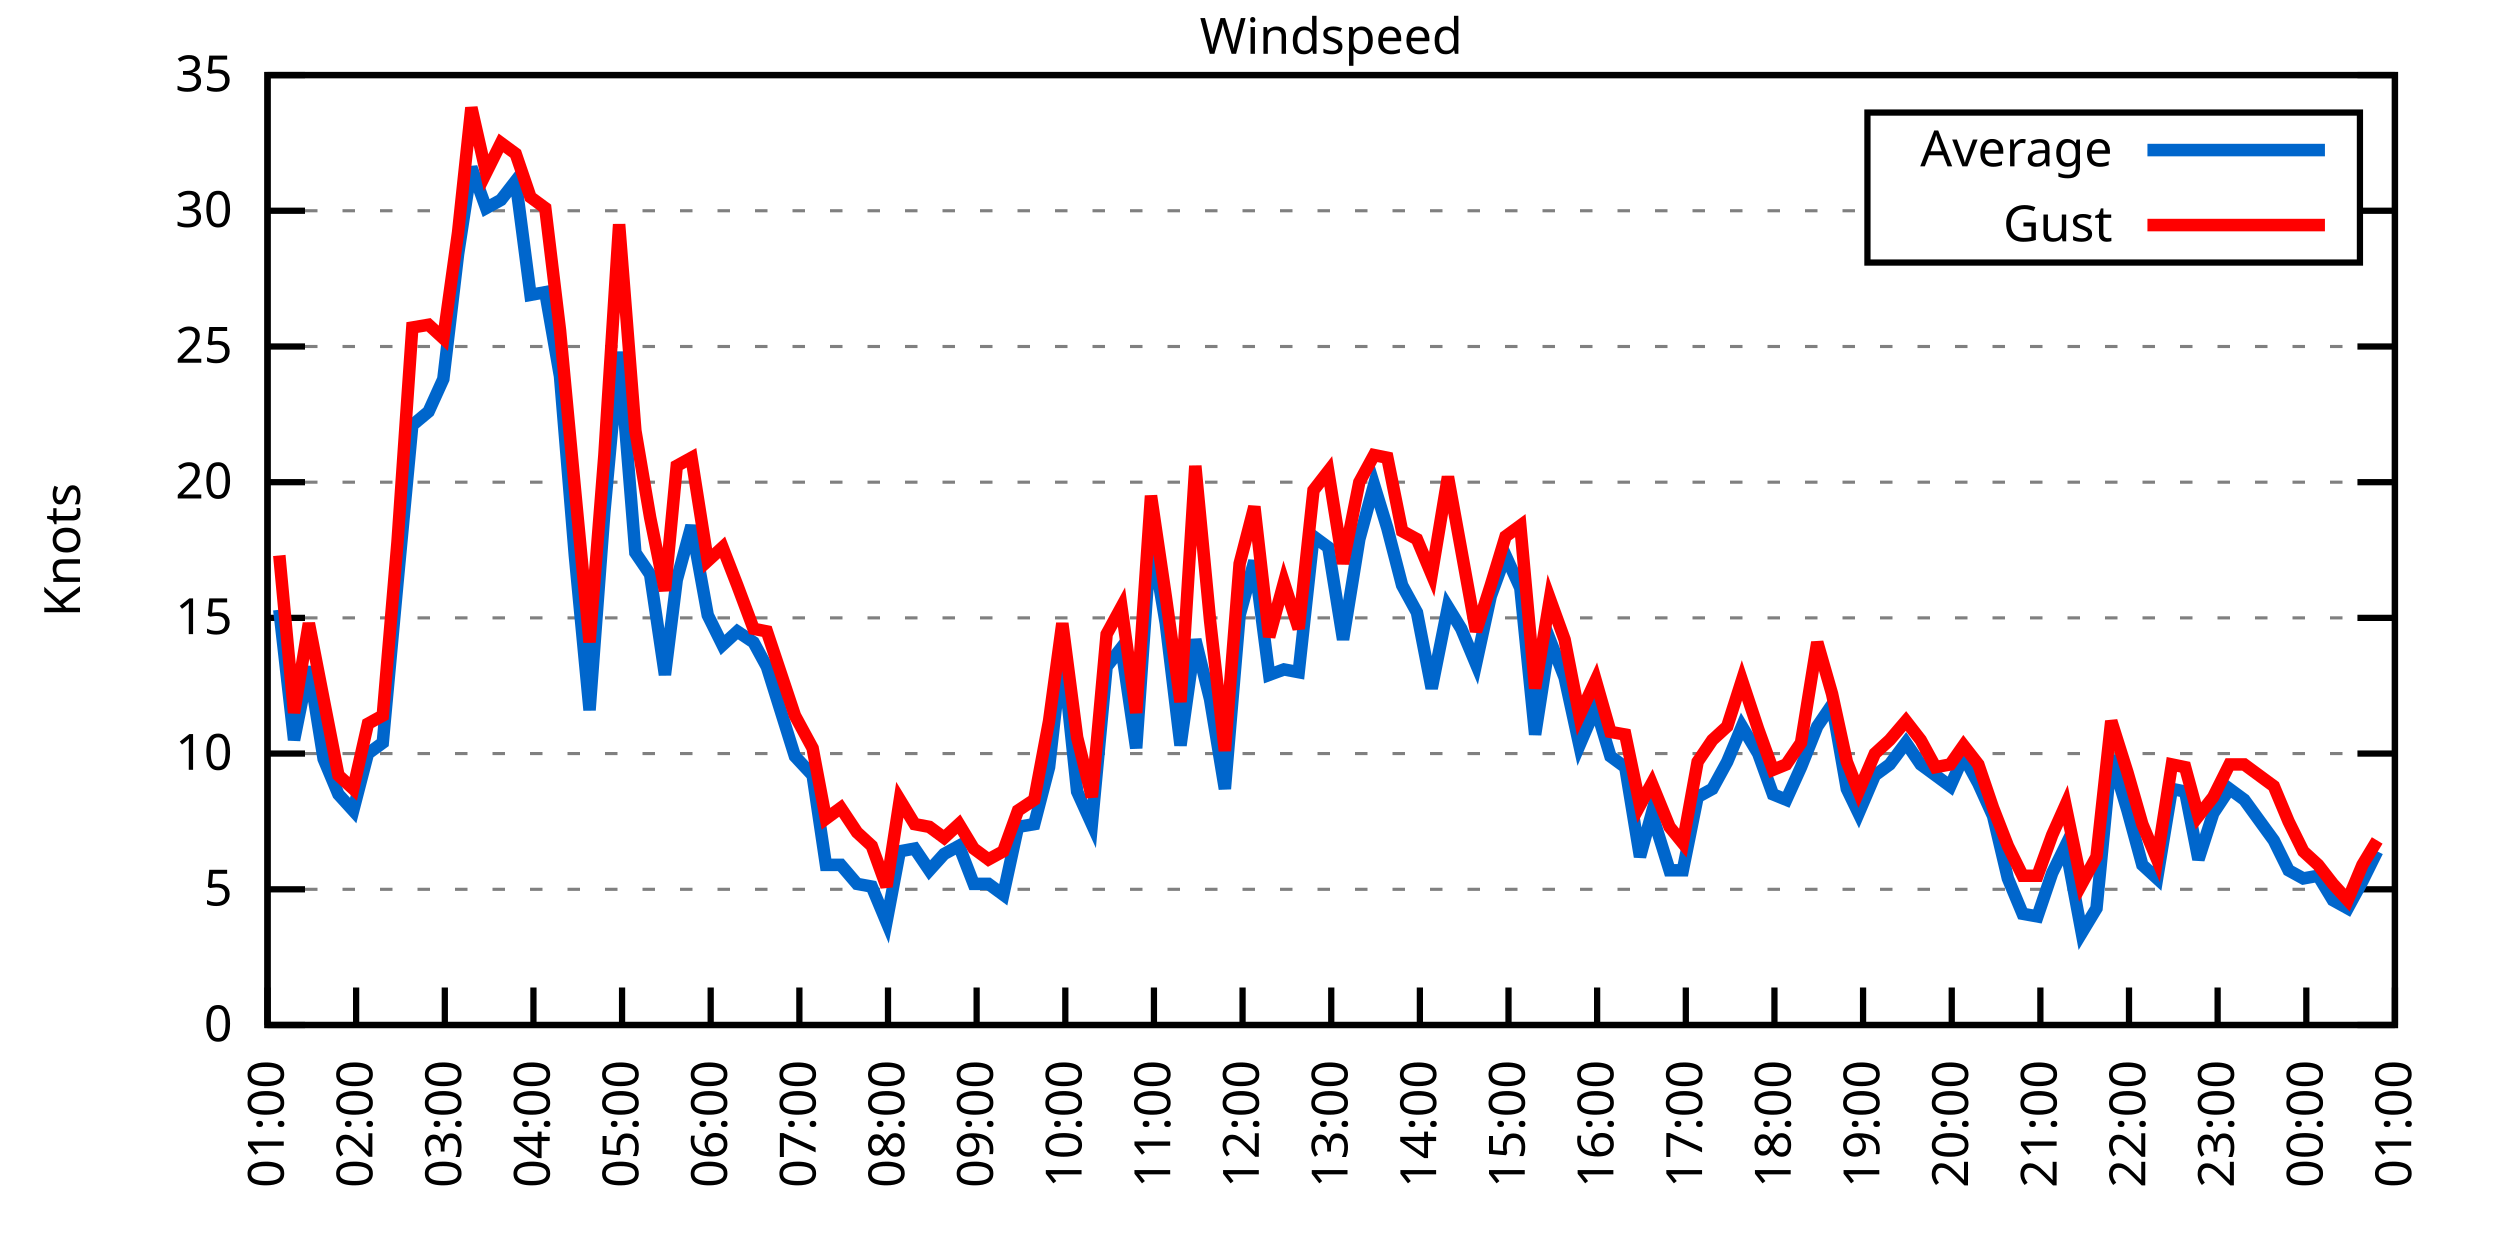
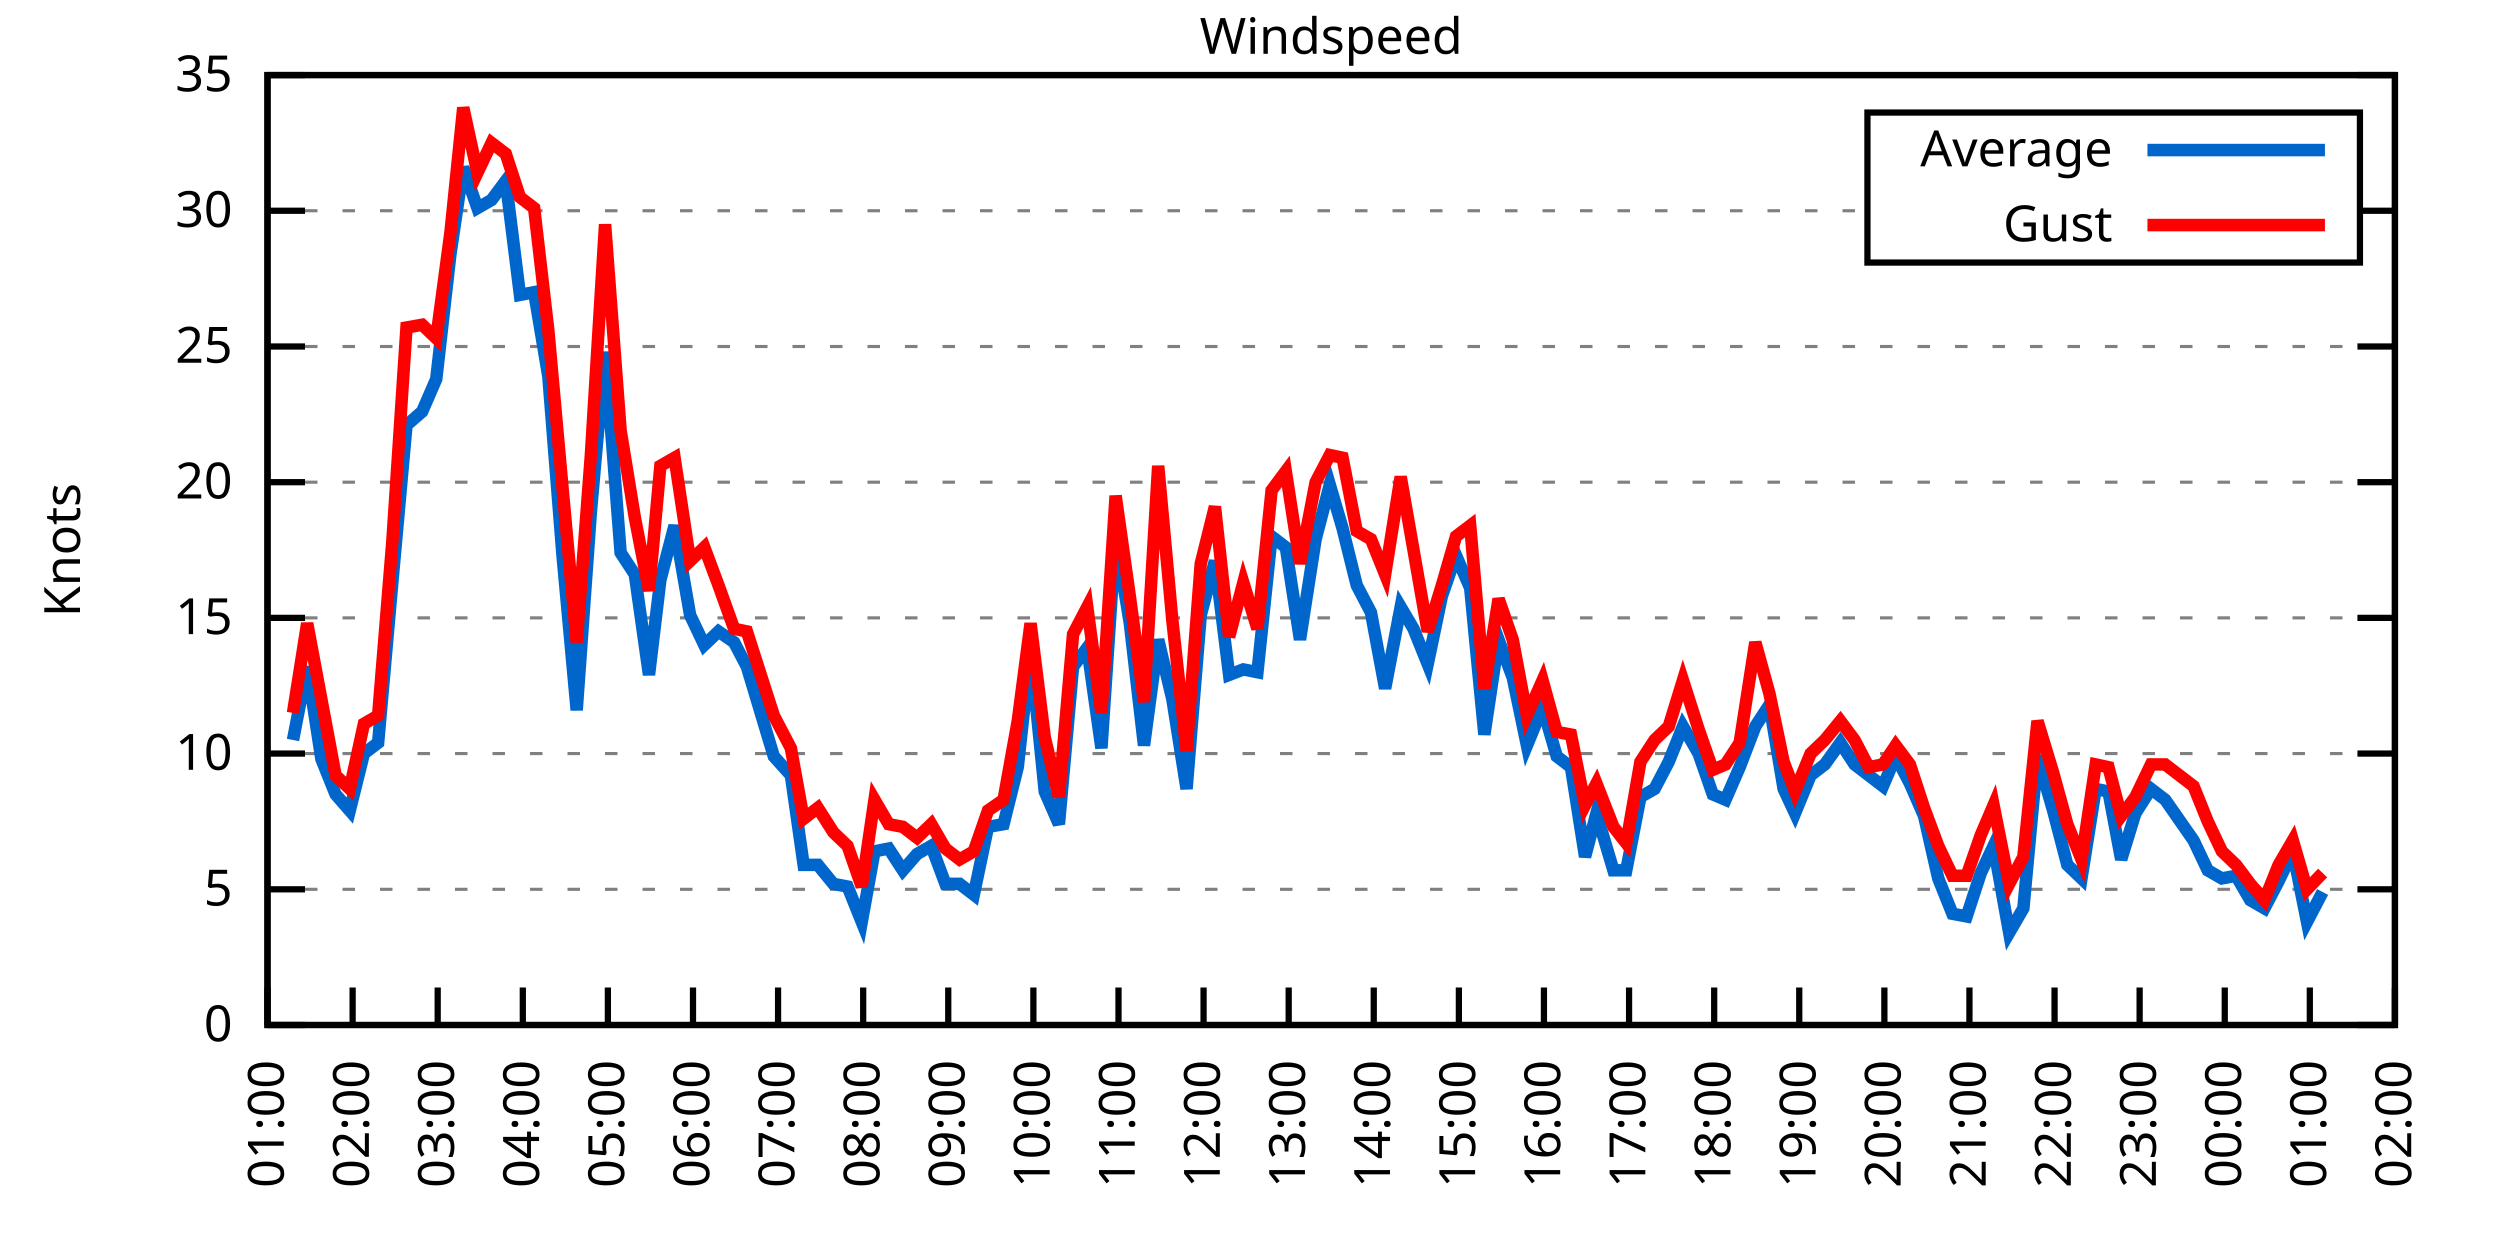
<svg xmlns="http://www.w3.org/2000/svg" xmlns:xlink="http://www.w3.org/1999/xlink" width="400" height="200" viewBox="0 0 400 200">
  <g id="gnuplot_canvas">
    <rect x="0" y="0" width="400" height="200" fill="none" />
    <defs>
      <circle id="gpDot" r="0.5" stroke-width="0.5" stroke="currentColor" />
      <path id="gpPt0" stroke-width="0.333" stroke="currentColor" d="M-1,0 h2 M0,-1 v2" />
      <path id="gpPt1" stroke-width="0.333" stroke="currentColor" d="M-1,-1 L1,1 M1,-1 L-1,1" />
      <path id="gpPt2" stroke-width="0.333" stroke="currentColor" d="M-1,0 L1,0 M0,-1 L0,1 M-1,-1 L1,1 M-1,1 L1,-1" />
      <rect id="gpPt3" stroke-width="0.333" stroke="currentColor" x="-1" y="-1" width="2" height="2" />
      <rect id="gpPt4" stroke-width="0.333" stroke="currentColor" fill="currentColor" x="-1" y="-1" width="2" height="2" />
      <circle id="gpPt5" stroke-width="0.333" stroke="currentColor" cx="0" cy="0" r="1" />
      <use xlink:href="#gpPt5" id="gpPt6" fill="currentColor" stroke="none" />
      <path id="gpPt7" stroke-width="0.333" stroke="currentColor" d="M0,-1.33 L-1.33,0.67 L1.33,0.67 z" />
      <use xlink:href="#gpPt7" id="gpPt8" fill="currentColor" stroke="none" />
      <use xlink:href="#gpPt7" id="gpPt9" stroke="currentColor" transform="rotate(180)" />
      <use xlink:href="#gpPt9" id="gpPt10" fill="currentColor" stroke="none" />
      <use xlink:href="#gpPt3" id="gpPt11" stroke="currentColor" transform="rotate(45)" />
      <use xlink:href="#gpPt11" id="gpPt12" fill="currentColor" stroke="none" />
      <path id="gpPt13" stroke-width="0.333" stroke="currentColor" d="M0,1.330 L1.265,0.411 L0.782,-1.067 L-0.782,-1.076 L-1.265,0.411 z" />
      <use xlink:href="#gpPt13" id="gpPt14" fill="currentColor" stroke="none" />
      <filter id="textbox" filterUnits="objectBoundingBox" x="0" y="0" height="1" width="1">
        <feFlood flood-color="white" flood-opacity="1" result="bgnd" />
        <feComposite in="SourceGraphic" in2="bgnd" operator="atop" />
      </filter>
      <filter id="greybox" filterUnits="objectBoundingBox" x="0" y="0" height="1" width="1">
        <feFlood flood-color="lightgrey" flood-opacity="1" result="grey" />
        <feComposite in="SourceGraphic" in2="grey" operator="atop" />
      </filter>
    </defs>
    <g fill="none" color="white" stroke="currentColor" stroke-width="1.00" stroke-linecap="butt" stroke-linejoin="miter">
</g>
    <g fill="none" color="black" stroke="currentColor" stroke-width="1.00" stroke-linecap="butt" stroke-linejoin="miter">
      <g stroke="none" shape-rendering="crispEdges">
        <polygon fill="rgb(255, 255, 255)" points="42.80,164.00 383.18,164.00 383.18,12.02 42.80,12.02 " />
      </g>
    </g>
    <g fill="none" color="black" stroke="currentColor" stroke-width="1.00" stroke-linecap="butt" stroke-linejoin="miter">
</g>
    <g fill="none" color="black" stroke="black" stroke-width="0.50" stroke-linecap="butt" stroke-linejoin="miter">
</g>
    <g fill="none" color="gray" stroke="currentColor" stroke-width="0.50" stroke-linecap="butt" stroke-linejoin="miter">
      <path stroke="gray" stroke-dasharray="2,4" class="gridline" d="M42.80,164.00 L383.19,164.00  " />
    </g>
    <g fill="none" color="gray" stroke="gray" stroke-width="1.00" stroke-linecap="butt" stroke-linejoin="miter">
</g>
    <g fill="none" color="black" stroke="currentColor" stroke-width="1.00" stroke-linecap="butt" stroke-linejoin="miter">
      <path stroke="black" d="M42.80,164.00 L48.80,164.00 M383.19,164.00 L377.19,164.00  " />
      <g transform="translate(37.20,166.60)" stroke="none" fill="black" font-family="Sans" font-size="8.00" text-anchor="end">
        <text>
          <tspan font-family="Sans"> 0</tspan>
        </text>
      </g>
    </g>
    <g fill="none" color="black" stroke="currentColor" stroke-width="1.00" stroke-linecap="butt" stroke-linejoin="miter">
</g>
    <g fill="none" color="black" stroke="black" stroke-width="0.50" stroke-linecap="butt" stroke-linejoin="miter">
</g>
    <g fill="none" color="gray" stroke="currentColor" stroke-width="0.50" stroke-linecap="butt" stroke-linejoin="miter">
      <path stroke="gray" stroke-dasharray="2,4" class="gridline" d="M42.80,142.29 L383.19,142.29  " />
    </g>
    <g fill="none" color="gray" stroke="gray" stroke-width="1.00" stroke-linecap="butt" stroke-linejoin="miter">
</g>
    <g fill="none" color="black" stroke="currentColor" stroke-width="1.00" stroke-linecap="butt" stroke-linejoin="miter">
      <path stroke="black" d="M42.80,142.29 L48.80,142.29 M383.19,142.29 L377.19,142.29  " />
      <g transform="translate(37.20,144.89)" stroke="none" fill="black" font-family="Sans" font-size="8.00" text-anchor="end">
        <text>
          <tspan font-family="Sans"> 5</tspan>
        </text>
      </g>
    </g>
    <g fill="none" color="black" stroke="currentColor" stroke-width="1.00" stroke-linecap="butt" stroke-linejoin="miter">
</g>
    <g fill="none" color="black" stroke="black" stroke-width="0.50" stroke-linecap="butt" stroke-linejoin="miter">
</g>
    <g fill="none" color="gray" stroke="currentColor" stroke-width="0.50" stroke-linecap="butt" stroke-linejoin="miter">
      <path stroke="gray" stroke-dasharray="2,4" class="gridline" d="M42.80,120.57 L383.19,120.57  " />
    </g>
    <g fill="none" color="gray" stroke="gray" stroke-width="1.00" stroke-linecap="butt" stroke-linejoin="miter">
</g>
    <g fill="none" color="black" stroke="currentColor" stroke-width="1.00" stroke-linecap="butt" stroke-linejoin="miter">
      <path stroke="black" d="M42.80,120.57 L48.80,120.57 M383.19,120.57 L377.19,120.57  " />
      <g transform="translate(37.20,123.17)" stroke="none" fill="black" font-family="Sans" font-size="8.00" text-anchor="end">
        <text>
          <tspan font-family="Sans"> 10</tspan>
        </text>
      </g>
    </g>
    <g fill="none" color="black" stroke="currentColor" stroke-width="1.00" stroke-linecap="butt" stroke-linejoin="miter">
</g>
    <g fill="none" color="black" stroke="black" stroke-width="0.50" stroke-linecap="butt" stroke-linejoin="miter">
</g>
    <g fill="none" color="gray" stroke="currentColor" stroke-width="0.50" stroke-linecap="butt" stroke-linejoin="miter">
      <path stroke="gray" stroke-dasharray="2,4" class="gridline" d="M42.80,98.86 L383.19,98.86  " />
    </g>
    <g fill="none" color="gray" stroke="gray" stroke-width="1.00" stroke-linecap="butt" stroke-linejoin="miter">
</g>
    <g fill="none" color="black" stroke="currentColor" stroke-width="1.00" stroke-linecap="butt" stroke-linejoin="miter">
      <path stroke="black" d="M42.80,98.86 L48.80,98.86 M383.19,98.86 L377.19,98.86  " />
      <g transform="translate(37.20,101.46)" stroke="none" fill="black" font-family="Sans" font-size="8.00" text-anchor="end">
        <text>
          <tspan font-family="Sans"> 15</tspan>
        </text>
      </g>
    </g>
    <g fill="none" color="black" stroke="currentColor" stroke-width="1.00" stroke-linecap="butt" stroke-linejoin="miter">
</g>
    <g fill="none" color="black" stroke="black" stroke-width="0.50" stroke-linecap="butt" stroke-linejoin="miter">
</g>
    <g fill="none" color="gray" stroke="currentColor" stroke-width="0.50" stroke-linecap="butt" stroke-linejoin="miter">
      <path stroke="gray" stroke-dasharray="2,4" class="gridline" d="M42.80,77.15 L383.19,77.15  " />
    </g>
    <g fill="none" color="gray" stroke="gray" stroke-width="1.00" stroke-linecap="butt" stroke-linejoin="miter">
</g>
    <g fill="none" color="black" stroke="currentColor" stroke-width="1.00" stroke-linecap="butt" stroke-linejoin="miter">
      <path stroke="black" d="M42.80,77.15 L48.80,77.15 M383.19,77.15 L377.19,77.15  " />
      <g transform="translate(37.20,79.75)" stroke="none" fill="black" font-family="Sans" font-size="8.00" text-anchor="end">
        <text>
          <tspan font-family="Sans"> 20</tspan>
        </text>
      </g>
    </g>
    <g fill="none" color="black" stroke="currentColor" stroke-width="1.00" stroke-linecap="butt" stroke-linejoin="miter">
</g>
    <g fill="none" color="black" stroke="black" stroke-width="0.50" stroke-linecap="butt" stroke-linejoin="miter">
</g>
    <g fill="none" color="gray" stroke="currentColor" stroke-width="0.50" stroke-linecap="butt" stroke-linejoin="miter">
      <path stroke="gray" stroke-dasharray="2,4" class="gridline" d="M42.80,55.44 L383.19,55.44  " />
    </g>
    <g fill="none" color="gray" stroke="gray" stroke-width="1.00" stroke-linecap="butt" stroke-linejoin="miter">
</g>
    <g fill="none" color="black" stroke="currentColor" stroke-width="1.00" stroke-linecap="butt" stroke-linejoin="miter">
      <path stroke="black" d="M42.80,55.44 L48.80,55.44 M383.19,55.44 L377.19,55.44  " />
      <g transform="translate(37.20,58.04)" stroke="none" fill="black" font-family="Sans" font-size="8.00" text-anchor="end">
        <text>
          <tspan font-family="Sans"> 25</tspan>
        </text>
      </g>
    </g>
    <g fill="none" color="black" stroke="currentColor" stroke-width="1.00" stroke-linecap="butt" stroke-linejoin="miter">
</g>
    <g fill="none" color="black" stroke="black" stroke-width="0.50" stroke-linecap="butt" stroke-linejoin="miter">
</g>
    <g fill="none" color="gray" stroke="currentColor" stroke-width="0.50" stroke-linecap="butt" stroke-linejoin="miter">
      <path stroke="gray" stroke-dasharray="2,4" class="gridline" d="M42.80,33.72 L298.79,33.72 M377.59,33.72 L383.19,33.72  " />
    </g>
    <g fill="none" color="gray" stroke="gray" stroke-width="1.00" stroke-linecap="butt" stroke-linejoin="miter">
</g>
    <g fill="none" color="black" stroke="currentColor" stroke-width="1.00" stroke-linecap="butt" stroke-linejoin="miter">
      <path stroke="black" d="M42.80,33.72 L48.80,33.72 M383.19,33.72 L377.19,33.72  " />
      <g transform="translate(37.20,36.32)" stroke="none" fill="black" font-family="Sans" font-size="8.00" text-anchor="end">
        <text>
          <tspan font-family="Sans"> 30</tspan>
        </text>
      </g>
    </g>
    <g fill="none" color="black" stroke="currentColor" stroke-width="1.00" stroke-linecap="butt" stroke-linejoin="miter">
</g>
    <g fill="none" color="black" stroke="black" stroke-width="0.50" stroke-linecap="butt" stroke-linejoin="miter">
</g>
    <g fill="none" color="gray" stroke="currentColor" stroke-width="0.50" stroke-linecap="butt" stroke-linejoin="miter">
      <path stroke="gray" stroke-dasharray="2,4" class="gridline" d="M42.80,12.01 L383.19,12.01  " />
    </g>
    <g fill="none" color="gray" stroke="gray" stroke-width="1.00" stroke-linecap="butt" stroke-linejoin="miter">
</g>
    <g fill="none" color="black" stroke="currentColor" stroke-width="1.00" stroke-linecap="butt" stroke-linejoin="miter">
      <path stroke="black" d="M42.80,12.01 L48.80,12.01 M383.19,12.01 L377.19,12.01  " />
      <g transform="translate(37.20,14.61)" stroke="none" fill="black" font-family="Sans" font-size="8.00" text-anchor="end">
        <text>
          <tspan font-family="Sans"> 35</tspan>
        </text>
      </g>
    </g>
    <g fill="none" color="black" stroke="currentColor" stroke-width="1.00" stroke-linecap="butt" stroke-linejoin="miter">
      <path stroke="black" d="M42.80,164.00 L42.80,158.00  " />
      <g transform="translate(45.40,169.60) rotate(270.00)" stroke="none" fill="black" font-family="Sans" font-size="8.00" text-anchor="end">
        <text>
          <tspan font-family="Sans">01:00</tspan>
        </text>
      </g>
    </g>
    <g fill="none" color="black" stroke="currentColor" stroke-width="1.00" stroke-linecap="butt" stroke-linejoin="miter">
-       <path stroke="black" d="M56.98,164.00 L56.98,158.00  " />
-       <g transform="translate(59.58,169.60) rotate(270.00)" stroke="none" fill="black" font-family="Sans" font-size="8.00" text-anchor="end">
+       <path stroke="black" d="M56.42,164.00 L56.42,158.00  " />
+       <g transform="translate(59.02,169.60) rotate(270.00)" stroke="none" fill="black" font-family="Sans" font-size="8.00" text-anchor="end">
        <text>
          <tspan font-family="Sans">02:00</tspan>
        </text>
      </g>
    </g>
    <g fill="none" color="black" stroke="currentColor" stroke-width="1.00" stroke-linecap="butt" stroke-linejoin="miter">
-       <path stroke="black" d="M71.17,164.00 L71.17,158.00  " />
-       <g transform="translate(73.77,169.60) rotate(270.00)" stroke="none" fill="black" font-family="Sans" font-size="8.00" text-anchor="end">
+       <path stroke="black" d="M70.03,164.00 L70.03,158.00  " />
+       <g transform="translate(72.63,169.60) rotate(270.00)" stroke="none" fill="black" font-family="Sans" font-size="8.00" text-anchor="end">
        <text>
          <tspan font-family="Sans">03:00</tspan>
        </text>
      </g>
    </g>
    <g fill="none" color="black" stroke="currentColor" stroke-width="1.00" stroke-linecap="butt" stroke-linejoin="miter">
-       <path stroke="black" d="M85.35,164.00 L85.35,158.00  " />
-       <g transform="translate(87.95,169.60) rotate(270.00)" stroke="none" fill="black" font-family="Sans" font-size="8.00" text-anchor="end">
+       <path stroke="black" d="M83.65,164.00 L83.65,158.00  " />
+       <g transform="translate(86.25,169.60) rotate(270.00)" stroke="none" fill="black" font-family="Sans" font-size="8.00" text-anchor="end">
        <text>
          <tspan font-family="Sans">04:00</tspan>
        </text>
      </g>
    </g>
    <g fill="none" color="black" stroke="currentColor" stroke-width="1.00" stroke-linecap="butt" stroke-linejoin="miter">
-       <path stroke="black" d="M99.53,164.00 L99.53,158.00  " />
-       <g transform="translate(102.13,169.60) rotate(270.00)" stroke="none" fill="black" font-family="Sans" font-size="8.00" text-anchor="end">
+       <path stroke="black" d="M97.26,164.00 L97.26,158.00  " />
+       <g transform="translate(99.86,169.60) rotate(270.00)" stroke="none" fill="black" font-family="Sans" font-size="8.00" text-anchor="end">
        <text>
          <tspan font-family="Sans">05:00</tspan>
        </text>
      </g>
    </g>
    <g fill="none" color="black" stroke="currentColor" stroke-width="1.00" stroke-linecap="butt" stroke-linejoin="miter">
-       <path stroke="black" d="M113.71,164.00 L113.71,158.00  " />
-       <g transform="translate(116.31,169.60) rotate(270.00)" stroke="none" fill="black" font-family="Sans" font-size="8.00" text-anchor="end">
+       <path stroke="black" d="M110.88,164.00 L110.88,158.00  " />
+       <g transform="translate(113.48,169.60) rotate(270.00)" stroke="none" fill="black" font-family="Sans" font-size="8.00" text-anchor="end">
        <text>
          <tspan font-family="Sans">06:00</tspan>
        </text>
      </g>
    </g>
    <g fill="none" color="black" stroke="currentColor" stroke-width="1.00" stroke-linecap="butt" stroke-linejoin="miter">
-       <path stroke="black" d="M127.90,164.00 L127.90,158.00  " />
-       <g transform="translate(130.50,169.60) rotate(270.00)" stroke="none" fill="black" font-family="Sans" font-size="8.00" text-anchor="end">
+       <path stroke="black" d="M124.49,164.00 L124.49,158.00  " />
+       <g transform="translate(127.09,169.60) rotate(270.00)" stroke="none" fill="black" font-family="Sans" font-size="8.00" text-anchor="end">
        <text>
          <tspan font-family="Sans">07:00</tspan>
        </text>
      </g>
    </g>
    <g fill="none" color="black" stroke="currentColor" stroke-width="1.00" stroke-linecap="butt" stroke-linejoin="miter">
-       <path stroke="black" d="M142.08,164.00 L142.08,158.00  " />
-       <g transform="translate(144.68,169.60) rotate(270.00)" stroke="none" fill="black" font-family="Sans" font-size="8.00" text-anchor="end">
+       <path stroke="black" d="M138.11,164.00 L138.11,158.00  " />
+       <g transform="translate(140.71,169.60) rotate(270.00)" stroke="none" fill="black" font-family="Sans" font-size="8.00" text-anchor="end">
        <text>
          <tspan font-family="Sans">08:00</tspan>
        </text>
      </g>
    </g>
    <g fill="none" color="black" stroke="currentColor" stroke-width="1.00" stroke-linecap="butt" stroke-linejoin="miter">
-       <path stroke="black" d="M156.26,164.00 L156.26,158.00  " />
-       <g transform="translate(158.86,169.60) rotate(270.00)" stroke="none" fill="black" font-family="Sans" font-size="8.00" text-anchor="end">
+       <path stroke="black" d="M151.72,164.00 L151.72,158.00  " />
+       <g transform="translate(154.32,169.60) rotate(270.00)" stroke="none" fill="black" font-family="Sans" font-size="8.00" text-anchor="end">
        <text>
          <tspan font-family="Sans">09:00</tspan>
        </text>
      </g>
    </g>
    <g fill="none" color="black" stroke="currentColor" stroke-width="1.00" stroke-linecap="butt" stroke-linejoin="miter">
-       <path stroke="black" d="M170.45,164.00 L170.45,158.00  " />
-       <g transform="translate(173.05,169.60) rotate(270.00)" stroke="none" fill="black" font-family="Sans" font-size="8.00" text-anchor="end">
+       <path stroke="black" d="M165.34,164.00 L165.34,158.00  " />
+       <g transform="translate(167.94,169.60) rotate(270.00)" stroke="none" fill="black" font-family="Sans" font-size="8.00" text-anchor="end">
        <text>
          <tspan font-family="Sans">10:00</tspan>
        </text>
      </g>
    </g>
    <g fill="none" color="black" stroke="currentColor" stroke-width="1.00" stroke-linecap="butt" stroke-linejoin="miter">
-       <path stroke="black" d="M184.63,164.00 L184.63,158.00  " />
-       <g transform="translate(187.23,169.60) rotate(270.00)" stroke="none" fill="black" font-family="Sans" font-size="8.00" text-anchor="end">
+       <path stroke="black" d="M178.96,164.00 L178.96,158.00  " />
+       <g transform="translate(181.56,169.60) rotate(270.00)" stroke="none" fill="black" font-family="Sans" font-size="8.00" text-anchor="end">
        <text>
          <tspan font-family="Sans">11:00</tspan>
        </text>
      </g>
    </g>
    <g fill="none" color="black" stroke="currentColor" stroke-width="1.00" stroke-linecap="butt" stroke-linejoin="miter">
-       <path stroke="black" d="M198.81,164.00 L198.81,158.00  " />
-       <g transform="translate(201.41,169.60) rotate(270.00)" stroke="none" fill="black" font-family="Sans" font-size="8.00" text-anchor="end">
+       <path stroke="black" d="M192.57,164.00 L192.57,158.00  " />
+       <g transform="translate(195.17,169.60) rotate(270.00)" stroke="none" fill="black" font-family="Sans" font-size="8.00" text-anchor="end">
        <text>
          <tspan font-family="Sans">12:00</tspan>
        </text>
      </g>
    </g>
    <g fill="none" color="black" stroke="currentColor" stroke-width="1.00" stroke-linecap="butt" stroke-linejoin="miter">
-       <path stroke="black" d="M213.00,164.00 L213.00,158.00  " />
-       <g transform="translate(215.60,169.60) rotate(270.00)" stroke="none" fill="black" font-family="Sans" font-size="8.00" text-anchor="end">
+       <path stroke="black" d="M206.19,164.00 L206.19,158.00  " />
+       <g transform="translate(208.79,169.60) rotate(270.00)" stroke="none" fill="black" font-family="Sans" font-size="8.00" text-anchor="end">
        <text>
          <tspan font-family="Sans">13:00</tspan>
        </text>
      </g>
    </g>
    <g fill="none" color="black" stroke="currentColor" stroke-width="1.00" stroke-linecap="butt" stroke-linejoin="miter">
-       <path stroke="black" d="M227.18,164.00 L227.18,158.00  " />
-       <g transform="translate(229.78,169.60) rotate(270.00)" stroke="none" fill="black" font-family="Sans" font-size="8.00" text-anchor="end">
+       <path stroke="black" d="M219.80,164.00 L219.80,158.00  " />
+       <g transform="translate(222.40,169.60) rotate(270.00)" stroke="none" fill="black" font-family="Sans" font-size="8.00" text-anchor="end">
        <text>
          <tspan font-family="Sans">14:00</tspan>
        </text>
      </g>
    </g>
    <g fill="none" color="black" stroke="currentColor" stroke-width="1.00" stroke-linecap="butt" stroke-linejoin="miter">
-       <path stroke="black" d="M241.36,164.00 L241.36,158.00  " />
-       <g transform="translate(243.96,169.60) rotate(270.00)" stroke="none" fill="black" font-family="Sans" font-size="8.00" text-anchor="end">
+       <path stroke="black" d="M233.42,164.00 L233.42,158.00  " />
+       <g transform="translate(236.02,169.60) rotate(270.00)" stroke="none" fill="black" font-family="Sans" font-size="8.00" text-anchor="end">
        <text>
          <tspan font-family="Sans">15:00</tspan>
        </text>
      </g>
    </g>
    <g fill="none" color="black" stroke="currentColor" stroke-width="1.00" stroke-linecap="butt" stroke-linejoin="miter">
-       <path stroke="black" d="M255.54,164.00 L255.54,158.00  " />
-       <g transform="translate(258.14,169.60) rotate(270.00)" stroke="none" fill="black" font-family="Sans" font-size="8.00" text-anchor="end">
+       <path stroke="black" d="M247.03,164.00 L247.03,158.00  " />
+       <g transform="translate(249.63,169.60) rotate(270.00)" stroke="none" fill="black" font-family="Sans" font-size="8.00" text-anchor="end">
        <text>
          <tspan font-family="Sans">16:00</tspan>
        </text>
      </g>
    </g>
    <g fill="none" color="black" stroke="currentColor" stroke-width="1.00" stroke-linecap="butt" stroke-linejoin="miter">
-       <path stroke="black" d="M269.73,164.00 L269.73,158.00  " />
-       <g transform="translate(272.33,169.60) rotate(270.00)" stroke="none" fill="black" font-family="Sans" font-size="8.00" text-anchor="end">
+       <path stroke="black" d="M260.65,164.00 L260.65,158.00  " />
+       <g transform="translate(263.25,169.60) rotate(270.00)" stroke="none" fill="black" font-family="Sans" font-size="8.00" text-anchor="end">
        <text>
          <tspan font-family="Sans">17:00</tspan>
        </text>
      </g>
    </g>
    <g fill="none" color="black" stroke="currentColor" stroke-width="1.00" stroke-linecap="butt" stroke-linejoin="miter">
-       <path stroke="black" d="M283.91,164.00 L283.91,158.00  " />
-       <g transform="translate(286.51,169.60) rotate(270.00)" stroke="none" fill="black" font-family="Sans" font-size="8.00" text-anchor="end">
+       <path stroke="black" d="M274.27,164.00 L274.27,158.00  " />
+       <g transform="translate(276.87,169.60) rotate(270.00)" stroke="none" fill="black" font-family="Sans" font-size="8.00" text-anchor="end">
        <text>
          <tspan font-family="Sans">18:00</tspan>
        </text>
      </g>
    </g>
    <g fill="none" color="black" stroke="currentColor" stroke-width="1.00" stroke-linecap="butt" stroke-linejoin="miter">
-       <path stroke="black" d="M298.09,164.00 L298.09,158.00  " />
-       <g transform="translate(300.69,169.60) rotate(270.00)" stroke="none" fill="black" font-family="Sans" font-size="8.00" text-anchor="end">
+       <path stroke="black" d="M287.88,164.00 L287.88,158.00  " />
+       <g transform="translate(290.48,169.60) rotate(270.00)" stroke="none" fill="black" font-family="Sans" font-size="8.00" text-anchor="end">
        <text>
          <tspan font-family="Sans">19:00</tspan>
        </text>
      </g>
    </g>
    <g fill="none" color="black" stroke="currentColor" stroke-width="1.00" stroke-linecap="butt" stroke-linejoin="miter">
-       <path stroke="black" d="M312.28,164.00 L312.28,158.00  " />
-       <g transform="translate(314.88,169.60) rotate(270.00)" stroke="none" fill="black" font-family="Sans" font-size="8.00" text-anchor="end">
+       <path stroke="black" d="M301.50,164.00 L301.50,158.00  " />
+       <g transform="translate(304.10,169.60) rotate(270.00)" stroke="none" fill="black" font-family="Sans" font-size="8.00" text-anchor="end">
        <text>
          <tspan font-family="Sans">20:00</tspan>
        </text>
      </g>
    </g>
    <g fill="none" color="black" stroke="currentColor" stroke-width="1.00" stroke-linecap="butt" stroke-linejoin="miter">
-       <path stroke="black" d="M326.46,164.00 L326.46,158.00  " />
-       <g transform="translate(329.06,169.60) rotate(270.00)" stroke="none" fill="black" font-family="Sans" font-size="8.00" text-anchor="end">
+       <path stroke="black" d="M315.11,164.00 L315.11,158.00  " />
+       <g transform="translate(317.71,169.60) rotate(270.00)" stroke="none" fill="black" font-family="Sans" font-size="8.00" text-anchor="end">
        <text>
          <tspan font-family="Sans">21:00</tspan>
        </text>
      </g>
    </g>
    <g fill="none" color="black" stroke="currentColor" stroke-width="1.00" stroke-linecap="butt" stroke-linejoin="miter">
-       <path stroke="black" d="M340.64,164.00 L340.64,158.00  " />
-       <g transform="translate(343.24,169.60) rotate(270.00)" stroke="none" fill="black" font-family="Sans" font-size="8.00" text-anchor="end">
+       <path stroke="black" d="M328.73,164.00 L328.73,158.00  " />
+       <g transform="translate(331.33,169.60) rotate(270.00)" stroke="none" fill="black" font-family="Sans" font-size="8.00" text-anchor="end">
        <text>
          <tspan font-family="Sans">22:00</tspan>
        </text>
      </g>
    </g>
    <g fill="none" color="black" stroke="currentColor" stroke-width="1.00" stroke-linecap="butt" stroke-linejoin="miter">
-       <path stroke="black" d="M354.82,164.00 L354.82,158.00  " />
-       <g transform="translate(357.42,169.60) rotate(270.00)" stroke="none" fill="black" font-family="Sans" font-size="8.00" text-anchor="end">
+       <path stroke="black" d="M342.34,164.00 L342.34,158.00  " />
+       <g transform="translate(344.94,169.60) rotate(270.00)" stroke="none" fill="black" font-family="Sans" font-size="8.00" text-anchor="end">
        <text>
          <tspan font-family="Sans">23:00</tspan>
        </text>
      </g>
    </g>
    <g fill="none" color="black" stroke="currentColor" stroke-width="1.00" stroke-linecap="butt" stroke-linejoin="miter">
-       <path stroke="black" d="M369.01,164.00 L369.01,158.00  " />
-       <g transform="translate(371.61,169.60) rotate(270.00)" stroke="none" fill="black" font-family="Sans" font-size="8.00" text-anchor="end">
+       <path stroke="black" d="M355.96,164.00 L355.96,158.00  " />
+       <g transform="translate(358.56,169.60) rotate(270.00)" stroke="none" fill="black" font-family="Sans" font-size="8.00" text-anchor="end">
        <text>
          <tspan font-family="Sans">00:00</tspan>
+         </text>
+       </g>
+     </g>
+     <g fill="none" color="black" stroke="currentColor" stroke-width="1.00" stroke-linecap="butt" stroke-linejoin="miter">
+       <path stroke="black" d="M369.57,164.00 L369.57,158.00  " />
+       <g transform="translate(372.17,169.60) rotate(270.00)" stroke="none" fill="black" font-family="Sans" font-size="8.00" text-anchor="end">
+         <text>
+           <tspan font-family="Sans">01:00</tspan>
        </text>
      </g>
    </g>
    <g fill="none" color="black" stroke="currentColor" stroke-width="1.00" stroke-linecap="butt" stroke-linejoin="miter">
      <path stroke="black" d="M383.19,164.00 L383.19,158.00  " />
      <g transform="translate(385.79,169.60) rotate(270.00)" stroke="none" fill="black" font-family="Sans" font-size="8.00" text-anchor="end">
        <text>
-           <tspan font-family="Sans">01:00</tspan>
+           <tspan font-family="Sans">02:00</tspan>
        </text>
      </g>
    </g>
    <g fill="none" color="black" stroke="currentColor" stroke-width="1.00" stroke-linecap="butt" stroke-linejoin="miter">
</g>
    <g fill="none" color="black" stroke="currentColor" stroke-width="1.00" stroke-linecap="butt" stroke-linejoin="miter">
      <path stroke="black" d="M42.80,12.01 L42.80,164.00 L383.19,164.00 L383.19,12.01 L42.80,12.01 Z  " />
    </g>
    <g fill="none" color="black" stroke="currentColor" stroke-width="1.00" stroke-linecap="butt" stroke-linejoin="miter">
</g>
    <g fill="none" color="black" stroke="currentColor" stroke-width="1.00" stroke-linecap="butt" stroke-linejoin="miter">
      <path stroke="black" d="M298.79,42.01 L298.79,18.01 L377.59,18.01 L377.59,42.01 L298.79,42.01 Z  " />
    </g>
    <g id="Windspeed_plot_1">
      <g fill="none" color="white" stroke="black" stroke-width="2.00" stroke-linecap="butt" stroke-linejoin="miter">
</g>
      <g fill="none" color="black" stroke="currentColor" stroke-width="2.00" stroke-linecap="butt" stroke-linejoin="miter">
        <g transform="translate(337.99,26.61)" stroke="none" fill="black" font-family="Sans" font-size="8.00" text-anchor="end">
          <text>
            <tspan font-family="Sans">Average</tspan>
          </text>
        </g>
      </g>
      <g fill="none" color="black" stroke="currentColor" stroke-width="2.00" stroke-linecap="butt" stroke-linejoin="miter">
-         <path stroke="rgb(  0, 102, 204)" d="M343.59,24.01 L371.99,24.01 M44.69,97.56 L47.05,118.40 L49.42,106.68 L51.78,121.44 L54.15,127.09 L56.51,129.69   L58.87,120.57 L61.24,118.84 L63.60,93.22 L65.97,68.03 L68.57,65.86 L70.93,60.65 L73.29,40.67 L75.42,26.77   L77.78,33.29 L80.15,31.99 L82.51,28.95 L84.88,47.18 L87.24,46.75 L89.60,60.21 L91.97,88.87 L94.33,113.63   L96.70,81.93 L99.06,56.30 L101.66,88.44 L104.02,91.91 L106.39,107.98 L108.28,92.78 L110.64,84.10 L113.24,98.43   L115.61,103.20 L117.97,101.03 L120.57,102.77 L122.70,106.68 L127.19,121.01 L130.02,124.05 L132.15,138.38 L134.52,138.38   L137.12,141.42 L139.48,141.85 L141.84,147.50 L143.97,136.21 L146.34,135.77 L148.70,139.25 L151.06,136.64 L153.43,135.34   L155.79,141.42 L158.15,141.42 L160.52,143.16 L162.88,132.30 L165.48,131.86 L167.85,122.75 L169.97,104.07 L172.34,126.65   L174.70,131.86 L177.06,106.68 L179.43,103.64 L181.79,119.71 L184.16,85.83 L186.52,99.73 L188.88,119.27 L191.25,102.34   L193.61,111.89 L195.98,126.22 L198.34,98.43 L200.70,89.74 L203.07,107.98 L205.43,107.11 L207.79,107.55 L210.16,85.83   L212.52,87.57 L214.89,102.34 L217.49,86.27 L219.85,77.58 L221.98,84.53 L224.34,93.65 L226.71,97.99 L229.07,110.15   L231.67,97.12 L233.80,100.60 L236.16,106.24 L238.52,95.39 L240.89,88.87 L243.25,94.08 L245.62,117.53 L247.98,102.34   L250.34,108.42 L252.71,119.27 L255.31,113.19 L257.67,121.01 L260.04,122.75 L262.40,137.08 L264.29,130.13 L267.13,139.25   L269.25,139.25 L271.62,127.52 L273.98,126.22 L276.35,121.88 L278.71,116.23 L281.31,120.57 L283.67,127.09 L285.80,127.96   L288.16,122.75 L290.76,116.23 L293.13,112.76 L295.49,126.22 L297.38,130.13 L299.98,124.05 L302.35,122.31 L304.95,118.84   L307.31,122.31 L309.68,124.05 L312.04,125.79 L314.17,121.01 L316.53,125.35 L318.89,130.56 L321.26,140.55 L323.62,146.20   L325.99,146.63 L328.35,139.68 L330.48,135.34 L333.08,149.24 L335.44,145.33 L337.80,121.01 L340.40,129.69 L342.77,138.38   L345.13,140.55 L347.50,126.22 L349.62,126.65 L351.75,137.51 L354.12,130.13 L356.72,126.22 L359.08,127.96 L363.81,134.47   L366.17,139.25 L368.53,140.55 L370.90,140.12 L373.26,144.02 L375.63,145.33 L377.99,140.98 L380.35,136.21  " />
+         <path stroke="rgb(  0, 102, 204)" d="M343.59,24.01 L371.99,24.01 M46.88,118.40 L49.15,106.68 L51.42,121.44 L53.69,127.09 L55.96,129.69 L58.23,120.57   L60.50,118.84 L62.77,93.22 L65.04,68.03 L67.54,65.86 L69.80,60.65 L72.07,40.67 L74.12,26.77 L76.39,33.29   L78.65,31.99 L80.92,28.95 L83.19,47.18 L85.46,46.75 L87.73,60.21 L90.00,88.87 L92.27,113.63 L94.54,81.93   L96.81,56.30 L99.30,88.44 L101.57,91.91 L103.84,107.98 L105.66,92.78 L107.93,84.10 L110.42,98.43 L112.69,103.20   L114.96,101.03 L117.46,102.77 L119.50,106.68 L123.81,121.01 L126.54,124.05 L128.58,138.38 L130.85,138.38 L133.34,141.42   L135.61,141.85 L137.88,147.50 L139.92,136.21 L142.19,135.77 L144.46,139.25 L146.73,136.64 L149.00,135.34 L151.27,141.42   L153.54,141.42 L155.81,143.16 L158.08,132.30 L160.57,131.86 L162.84,122.75 L164.89,104.07 L167.16,126.65 L169.43,131.86   L171.69,106.68 L173.96,103.64 L176.23,119.71 L178.50,85.83 L180.77,99.73 L183.04,119.27 L185.31,102.34 L187.58,111.89   L189.85,126.22 L192.12,98.43 L194.39,89.74 L196.66,107.98 L198.93,107.11 L201.19,107.55 L203.46,85.83 L205.73,87.57   L208.00,102.34 L210.50,86.27 L212.77,77.58 L214.81,84.53 L217.08,93.65 L219.35,97.99 L221.62,110.15 L224.11,97.12   L226.16,100.60 L228.43,106.24 L230.70,95.39 L232.96,88.87 L235.23,94.08 L237.50,117.53 L239.77,102.34 L242.04,108.42   L244.31,119.27 L246.81,113.19 L249.08,121.01 L251.35,122.75 L253.61,137.08 L255.43,130.13 L258.15,139.25 L260.20,139.25   L262.47,127.52 L264.73,126.22 L267.00,121.88 L269.27,116.23 L271.77,120.57 L274.04,127.09 L276.08,127.96 L278.35,122.75   L280.85,116.23 L283.12,112.76 L285.38,126.22 L287.20,130.13 L289.70,124.05 L291.97,122.31 L294.46,118.84 L296.73,122.31   L299.00,124.05 L301.27,125.79 L303.31,121.01 L305.58,125.35 L307.85,130.56 L310.12,140.55 L312.39,146.20 L314.66,146.63   L316.93,139.68 L318.97,135.34 L321.47,149.24 L323.74,145.33 L326.00,121.01 L328.50,129.69 L330.77,138.38 L333.04,140.55   L335.31,126.22 L337.35,126.65 L339.39,137.51 L341.66,130.13 L344.16,126.22 L346.43,127.96 L350.97,134.47 L353.24,139.25   L355.50,140.55 L357.77,140.12 L360.04,144.02 L362.31,145.33 L364.58,140.98 L366.85,136.21 L369.12,147.50 L371.62,142.72    " />
      </g>
    </g>
    <g id="Windspeed_plot_2">
      <g fill="none" color="black" stroke="currentColor" stroke-width="2.00" stroke-linecap="butt" stroke-linejoin="miter">
        <g transform="translate(337.99,38.61)" stroke="none" fill="black" font-family="Sans" font-size="8.00" text-anchor="end">
          <text>
            <tspan font-family="Sans">Gust</tspan>
          </text>
        </g>
      </g>
      <g fill="none" color="black" stroke="currentColor" stroke-width="2.00" stroke-linecap="butt" stroke-linejoin="miter">
-         <path stroke="rgb(255,   0,   0)" d="M343.59,36.01 L371.99,36.01 M44.69,88.87 L47.05,114.06 L49.42,99.73 L51.78,111.89 L54.15,124.05 L56.51,126.22   L58.87,115.80 L61.24,114.49 L63.60,86.70 L65.97,52.40 L68.57,51.96 L70.93,54.13 L73.29,37.20 L75.42,17.22   L77.78,27.64 L80.15,22.87 L82.51,24.60 L84.88,31.55 L87.24,33.29 L89.60,52.83 L91.97,78.02 L94.33,102.77   L96.70,72.81 L99.06,35.89 L101.66,68.90 L104.02,82.79 L106.39,94.52 L108.28,74.54 L110.64,73.24 L113.24,89.74   L115.61,87.57 L117.97,93.65 L120.57,100.60 L122.70,101.03 L127.19,114.49 L130.02,119.71 L132.15,131.00 L134.52,129.26   L137.12,133.17 L139.48,135.34 L141.84,141.85 L143.97,127.96 L146.34,131.86 L148.70,132.30 L151.06,134.04 L153.43,131.86   L155.79,135.77 L158.15,137.51 L160.52,136.21 L162.88,129.69 L165.48,127.96 L167.85,115.36 L169.97,99.73 L172.34,117.97   L174.70,127.52 L177.06,101.47 L179.43,97.12 L181.79,114.06 L184.16,79.32 L186.52,95.39 L188.88,112.32 L191.25,74.54   L193.61,99.30 L195.98,120.14 L198.34,90.18 L200.70,81.06 L203.07,101.90 L205.43,93.22 L207.79,100.60 L210.16,78.45   L212.52,75.41 L214.89,90.18 L217.49,77.15 L219.85,72.81 L221.98,73.24 L224.34,84.97 L226.71,86.27 L229.07,91.91   L231.67,76.28 L233.80,88.00 L236.16,101.03 L238.52,93.65 L240.89,85.83 L243.25,84.10 L245.62,110.15 L247.98,95.82   L250.34,102.34 L252.71,114.49 L255.31,108.85 L257.67,117.10 L260.04,117.53 L262.40,128.83 L264.29,125.35 L267.13,132.30   L269.25,134.90 L271.62,121.88 L273.98,118.40 L276.35,116.23 L278.71,108.85 L281.31,116.67 L283.67,123.18 L285.80,122.31   L288.16,118.84 L290.76,102.77 L293.13,111.02 L295.49,121.88 L297.38,126.65 L299.98,120.57 L302.35,118.40 L304.95,115.36   L307.31,118.40 L309.68,122.75 L312.04,122.31 L314.17,119.27 L316.53,122.31 L318.89,129.26 L321.26,135.34 L323.62,140.12   L325.99,140.12 L328.35,133.60 L330.48,128.83 L333.08,141.42 L335.44,137.08 L337.80,115.36 L340.40,123.61 L342.77,131.86   L345.13,137.51 L347.50,122.31 L349.62,122.75 L351.75,130.56 L354.12,127.52 L356.72,122.31 L359.08,122.31 L363.81,125.79   L366.17,131.43 L368.53,136.21 L370.90,138.38 L373.26,141.42 L375.63,144.02 L377.99,138.38 L380.35,134.47  " />
+         <path stroke="rgb(255,   0,   0)" d="M343.59,36.01 L371.99,36.01 M46.88,114.06 L49.15,99.73 L51.42,111.89 L53.69,124.05 L55.96,126.22 L58.23,115.80   L60.50,114.49 L62.77,86.70 L65.04,52.40 L67.54,51.96 L69.80,54.13 L72.07,37.20 L74.12,17.22 L76.39,27.64   L78.65,22.87 L80.92,24.60 L83.19,31.55 L85.46,33.29 L87.73,52.83 L90.00,78.02 L92.27,102.77 L94.54,72.81   L96.81,35.89 L99.30,68.90 L101.57,82.79 L103.84,94.52 L105.66,74.54 L107.93,73.24 L110.42,89.74 L112.69,87.57   L114.96,93.65 L117.46,100.60 L119.50,101.03 L123.81,114.49 L126.54,119.71 L128.58,131.00 L130.85,129.26 L133.34,133.17   L135.61,135.34 L137.88,141.85 L139.92,127.96 L142.19,131.86 L144.46,132.30 L146.73,134.04 L149.00,131.86 L151.27,135.77   L153.54,137.51 L155.81,136.21 L158.08,129.69 L160.57,127.96 L162.84,115.36 L164.89,99.73 L167.16,117.97 L169.43,127.52   L171.69,101.47 L173.96,97.12 L176.23,114.06 L178.50,79.32 L180.77,95.39 L183.04,112.32 L185.31,74.54 L187.58,99.30   L189.85,120.14 L192.12,90.18 L194.39,81.06 L196.66,101.90 L198.93,93.22 L201.19,100.60 L203.46,78.45 L205.73,75.41   L208.00,90.18 L210.50,77.15 L212.77,72.81 L214.81,73.24 L217.08,84.97 L219.35,86.27 L221.62,91.91 L224.11,76.28   L226.16,88.00 L228.43,101.03 L230.70,93.65 L232.96,85.83 L235.23,84.10 L237.50,110.15 L239.77,95.82 L242.04,102.34   L244.31,114.49 L246.81,108.85 L249.08,117.10 L251.35,117.53 L253.61,128.83 L255.43,125.35 L258.15,132.30 L260.20,134.90   L262.47,121.88 L264.73,118.40 L267.00,116.23 L269.27,108.85 L271.77,116.67 L274.04,123.18 L276.08,122.31 L278.35,118.84   L280.85,102.77 L283.12,111.02 L285.38,121.88 L287.20,126.65 L289.70,120.57 L291.97,118.40 L294.46,115.36 L296.73,118.40   L299.00,122.75 L301.27,122.31 L303.31,119.27 L305.58,122.31 L307.85,129.26 L310.12,135.34 L312.39,140.12 L314.66,140.12   L316.93,133.60 L318.97,128.83 L321.47,141.42 L323.74,137.08 L326.00,115.36 L328.50,123.61 L330.77,131.86 L333.04,137.51   L335.31,122.31 L337.35,122.75 L339.39,130.56 L341.66,127.52 L344.16,122.31 L346.43,122.31 L350.97,125.79 L353.24,131.43   L355.50,136.21 L357.77,138.38 L360.04,141.42 L362.31,144.02 L364.58,138.38 L366.85,134.47 L369.12,142.29 L371.62,139.68    " />
      </g>
    </g>
    <g fill="none" color="black" stroke="currentColor" stroke-width="2.00" stroke-linecap="butt" stroke-linejoin="miter">
</g>
    <g fill="none" color="black" stroke="black" stroke-width="1.00" stroke-linecap="butt" stroke-linejoin="miter">
</g>
    <g fill="none" color="black" stroke="currentColor" stroke-width="1.00" stroke-linecap="butt" stroke-linejoin="miter">
      <path stroke="black" d="M42.80,12.01 L42.80,164.00 L383.19,164.00 L383.19,12.01 L42.80,12.01 Z  " />
      <g transform="translate(12.80,88.01) rotate(270.00)" stroke="none" fill="black" font-family="Sans" font-size="8.00" text-anchor="middle">
        <text>
          <tspan font-family="Sans">Knots</tspan>
        </text>
      </g>
    </g>
    <g fill="none" color="black" stroke="currentColor" stroke-width="1.00" stroke-linecap="butt" stroke-linejoin="miter">
</g>
    <g fill="none" color="black" stroke="currentColor" stroke-width="1.00" stroke-linecap="butt" stroke-linejoin="miter">
      <g transform="translate(212.99,8.61)" stroke="none" fill="black" font-family="Sans" font-size="8.00" text-anchor="middle">
        <text>
          <tspan font-family="Sans">Windspeed</tspan>
        </text>
      </g>
    </g>
    <g fill="none" color="black" stroke="currentColor" stroke-width="1.00" stroke-linecap="butt" stroke-linejoin="miter">
</g>
  </g>
</svg>
